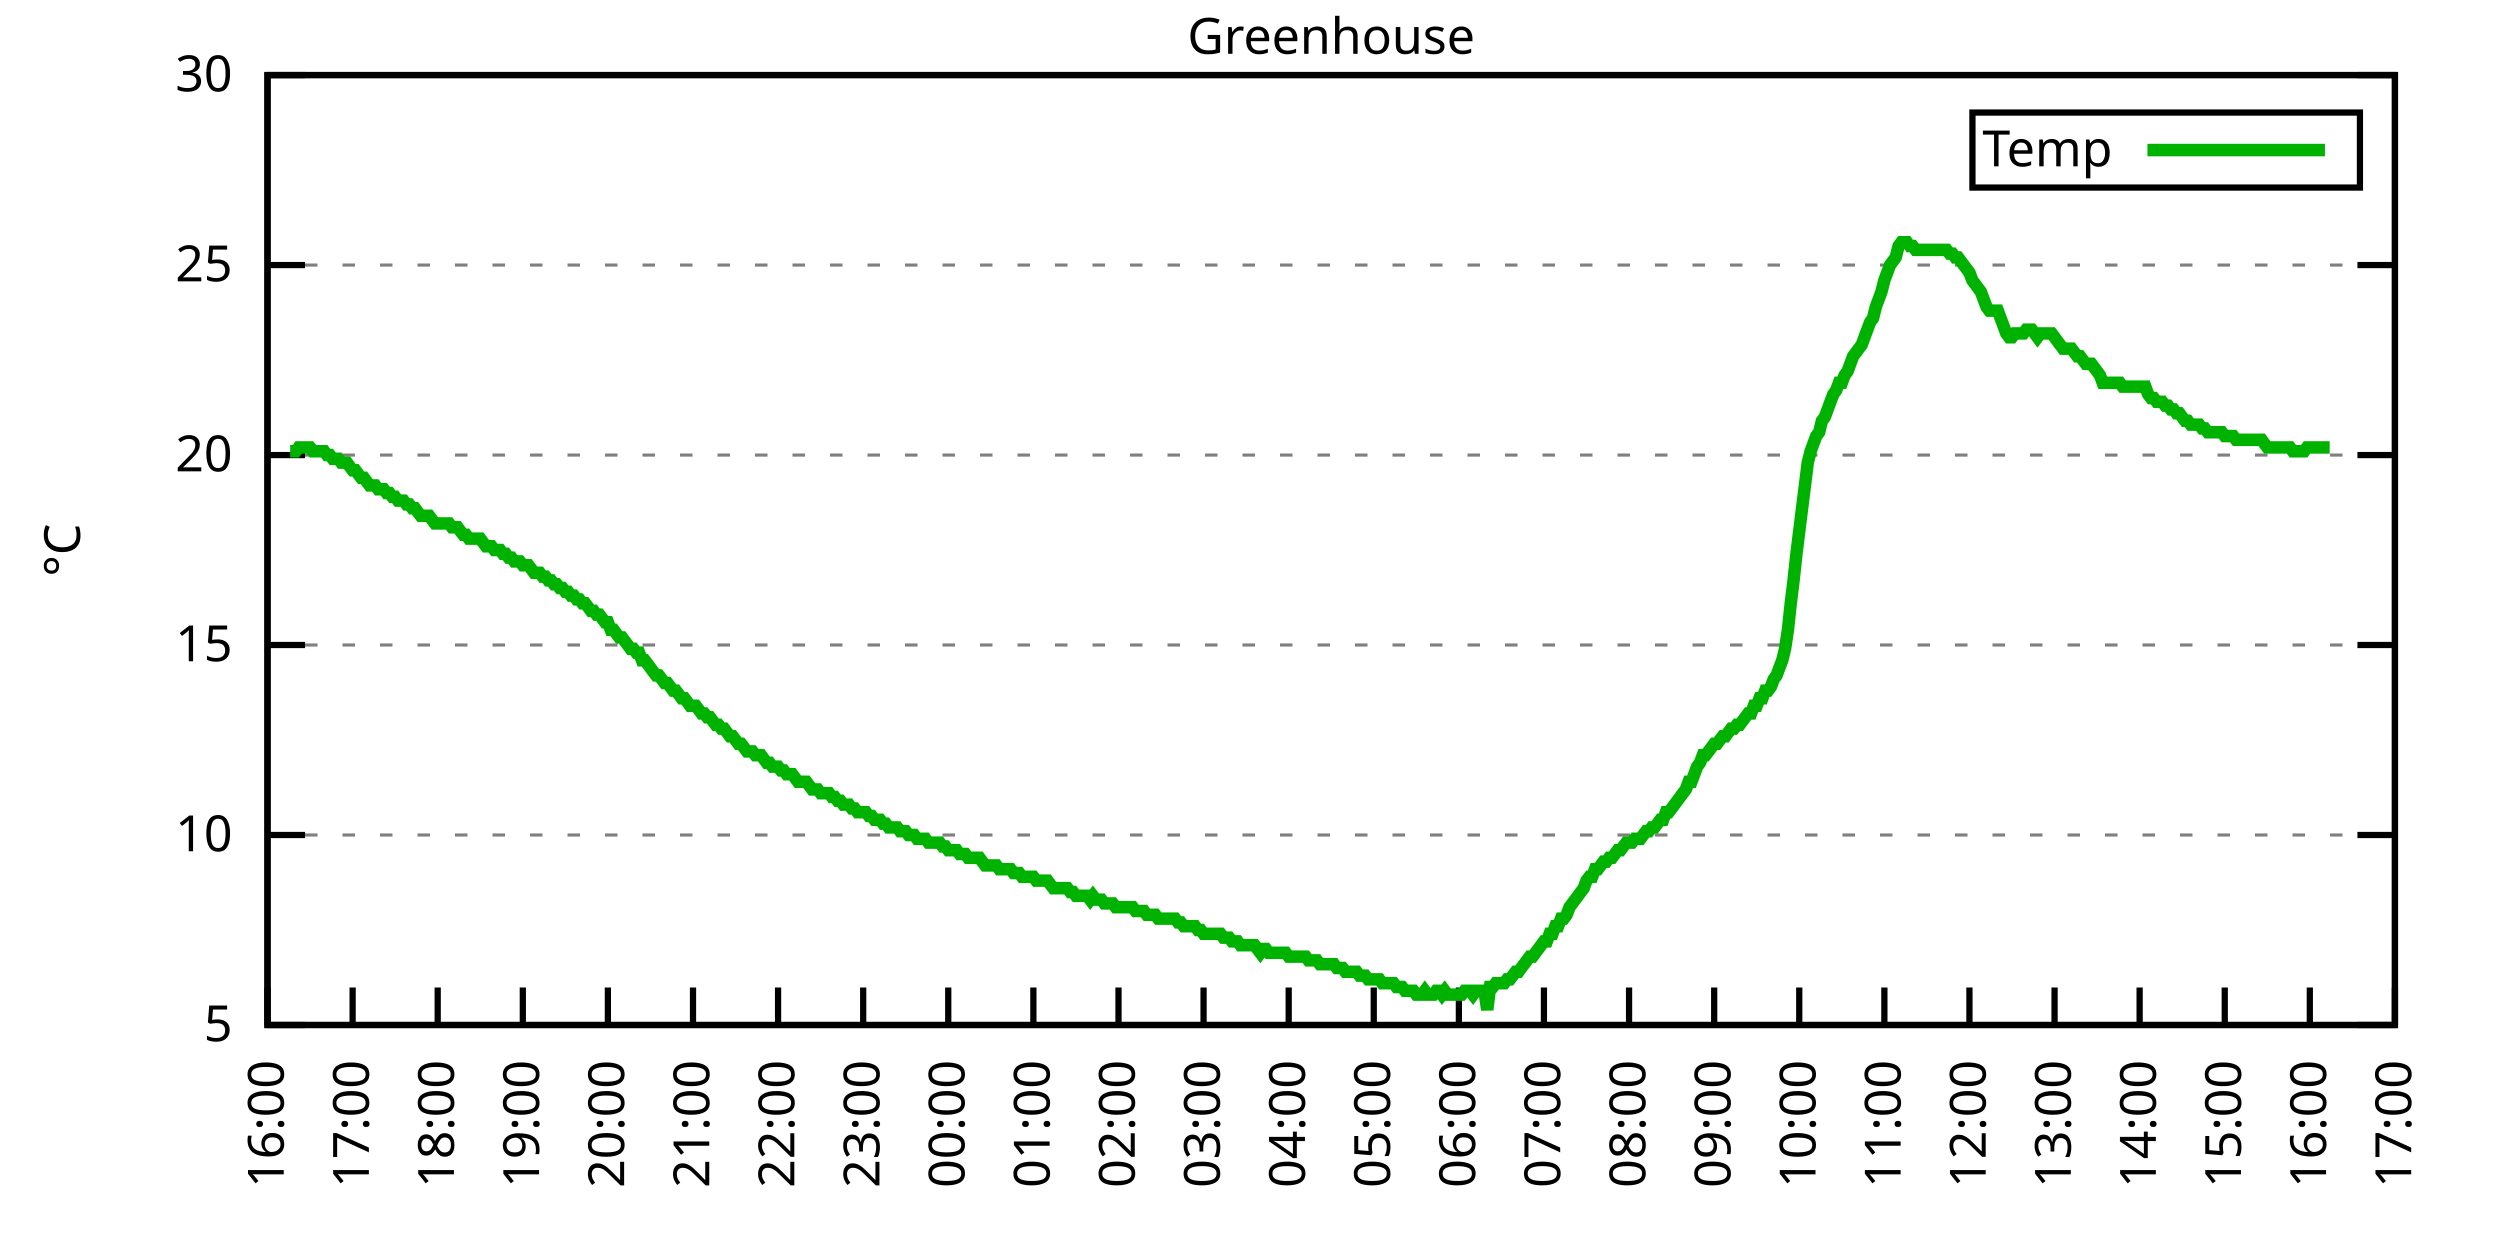
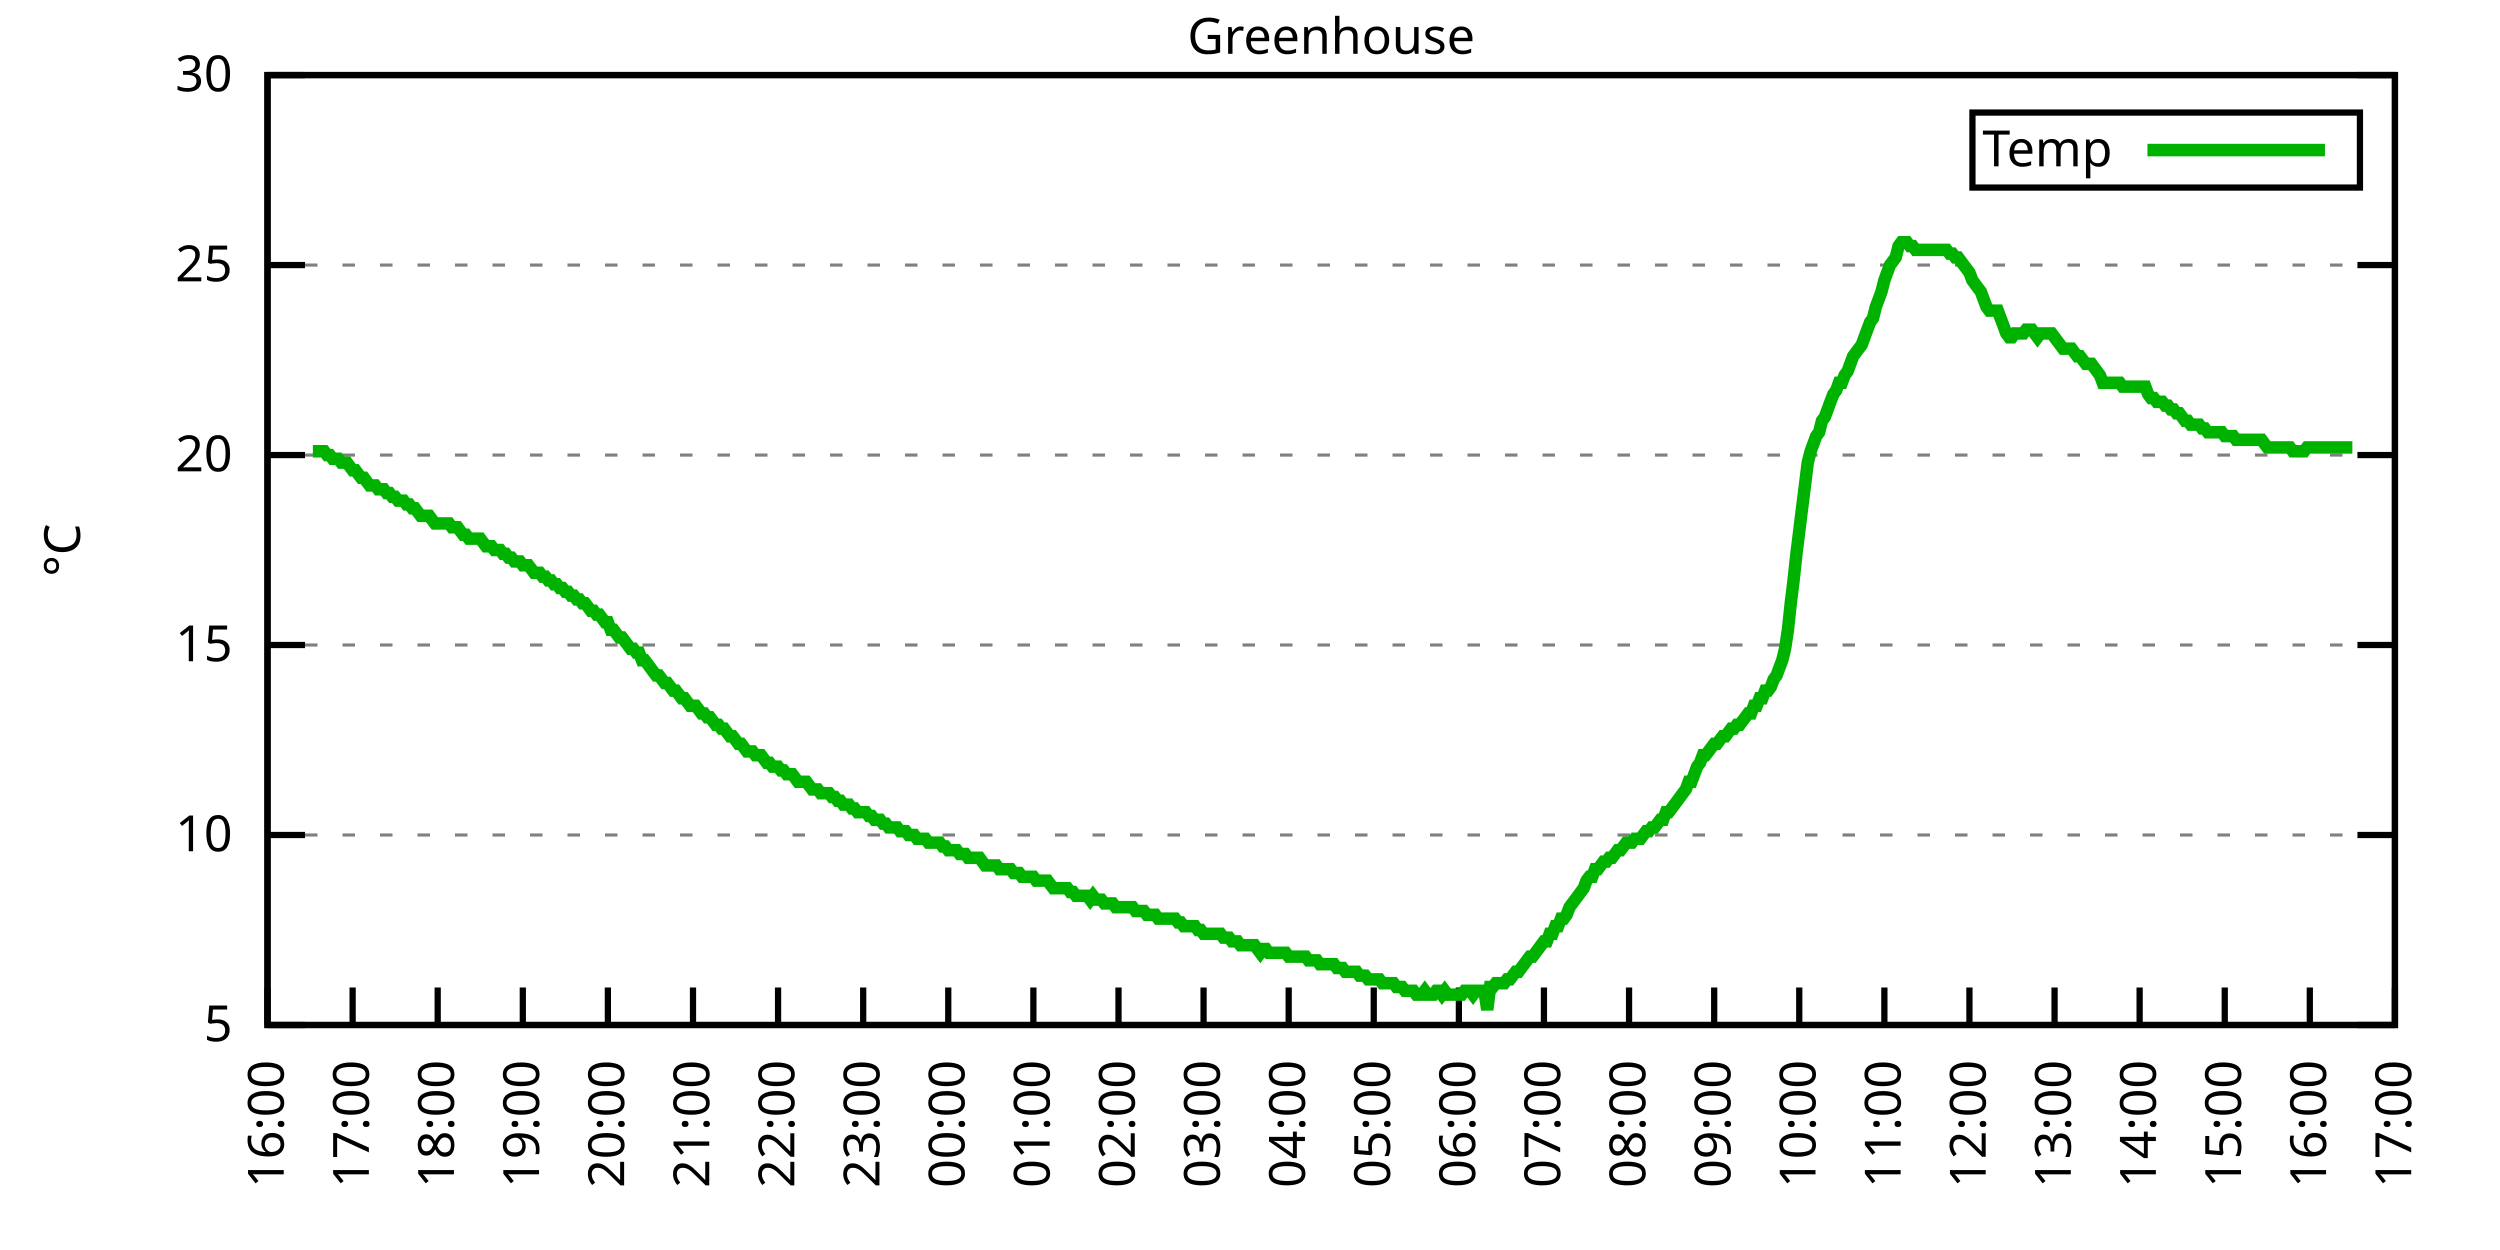
<svg xmlns="http://www.w3.org/2000/svg" xmlns:xlink="http://www.w3.org/1999/xlink" width="400" height="200" viewBox="0 0 400 200">
  <g id="gnuplot_canvas">
    <rect x="0" y="0" width="400" height="200" fill="none" />
    <defs>
      <circle id="gpDot" r="0.5" stroke-width="0.5" stroke="currentColor" />
      <path id="gpPt0" stroke-width="0.333" stroke="currentColor" d="M-1,0 h2 M0,-1 v2" />
      <path id="gpPt1" stroke-width="0.333" stroke="currentColor" d="M-1,-1 L1,1 M1,-1 L-1,1" />
      <path id="gpPt2" stroke-width="0.333" stroke="currentColor" d="M-1,0 L1,0 M0,-1 L0,1 M-1,-1 L1,1 M-1,1 L1,-1" />
      <rect id="gpPt3" stroke-width="0.333" stroke="currentColor" x="-1" y="-1" width="2" height="2" />
      <rect id="gpPt4" stroke-width="0.333" stroke="currentColor" fill="currentColor" x="-1" y="-1" width="2" height="2" />
      <circle id="gpPt5" stroke-width="0.333" stroke="currentColor" cx="0" cy="0" r="1" />
      <use xlink:href="#gpPt5" id="gpPt6" fill="currentColor" stroke="none" />
      <path id="gpPt7" stroke-width="0.333" stroke="currentColor" d="M0,-1.33 L-1.33,0.67 L1.33,0.67 z" />
      <use xlink:href="#gpPt7" id="gpPt8" fill="currentColor" stroke="none" />
      <use xlink:href="#gpPt7" id="gpPt9" stroke="currentColor" transform="rotate(180)" />
      <use xlink:href="#gpPt9" id="gpPt10" fill="currentColor" stroke="none" />
      <use xlink:href="#gpPt3" id="gpPt11" stroke="currentColor" transform="rotate(45)" />
      <use xlink:href="#gpPt11" id="gpPt12" fill="currentColor" stroke="none" />
      <path id="gpPt13" stroke-width="0.333" stroke="currentColor" d="M0,1.330 L1.265,0.411 L0.782,-1.067 L-0.782,-1.076 L-1.265,0.411 z" />
      <use xlink:href="#gpPt13" id="gpPt14" fill="currentColor" stroke="none" />
      <filter id="textbox" filterUnits="objectBoundingBox" x="0" y="0" height="1" width="1">
        <feFlood flood-color="white" flood-opacity="1" result="bgnd" />
        <feComposite in="SourceGraphic" in2="bgnd" operator="atop" />
      </filter>
      <filter id="greybox" filterUnits="objectBoundingBox" x="0" y="0" height="1" width="1">
        <feFlood flood-color="lightgrey" flood-opacity="1" result="grey" />
        <feComposite in="SourceGraphic" in2="grey" operator="atop" />
      </filter>
    </defs>
    <g fill="none" color="white" stroke="currentColor" stroke-width="1.00" stroke-linecap="butt" stroke-linejoin="miter">
</g>
    <g fill="none" color="black" stroke="currentColor" stroke-width="1.00" stroke-linecap="butt" stroke-linejoin="miter">
      <g stroke="none" shape-rendering="crispEdges">
        <polygon fill="rgb(255, 255, 255)" points="42.80,164.00 383.18,164.00 383.18,12.02 42.80,12.02 " />
      </g>
    </g>
    <g fill="none" color="black" stroke="currentColor" stroke-width="1.00" stroke-linecap="butt" stroke-linejoin="miter">
</g>
    <g fill="none" color="black" stroke="black" stroke-width="0.50" stroke-linecap="butt" stroke-linejoin="miter">
</g>
    <g fill="none" color="gray" stroke="currentColor" stroke-width="0.50" stroke-linecap="butt" stroke-linejoin="miter">
      <path stroke="gray" stroke-dasharray="2,4" class="gridline" d="M42.80,164.00 L383.19,164.00  " />
    </g>
    <g fill="none" color="gray" stroke="gray" stroke-width="1.00" stroke-linecap="butt" stroke-linejoin="miter">
</g>
    <g fill="none" color="black" stroke="currentColor" stroke-width="1.00" stroke-linecap="butt" stroke-linejoin="miter">
      <path stroke="black" d="M42.80,164.00 L48.80,164.00 M383.19,164.00 L377.19,164.00  " />
      <g transform="translate(37.20,166.60)" stroke="none" fill="black" font-family="Sans" font-size="8.00" text-anchor="end">
        <text>
          <tspan font-family="Sans"> 5</tspan>
        </text>
      </g>
    </g>
    <g fill="none" color="black" stroke="currentColor" stroke-width="1.00" stroke-linecap="butt" stroke-linejoin="miter">
</g>
    <g fill="none" color="black" stroke="black" stroke-width="0.50" stroke-linecap="butt" stroke-linejoin="miter">
</g>
    <g fill="none" color="gray" stroke="currentColor" stroke-width="0.50" stroke-linecap="butt" stroke-linejoin="miter">
      <path stroke="gray" stroke-dasharray="2,4" class="gridline" d="M42.80,133.60 L383.19,133.60  " />
    </g>
    <g fill="none" color="gray" stroke="gray" stroke-width="1.00" stroke-linecap="butt" stroke-linejoin="miter">
</g>
    <g fill="none" color="black" stroke="currentColor" stroke-width="1.00" stroke-linecap="butt" stroke-linejoin="miter">
      <path stroke="black" d="M42.80,133.60 L48.80,133.60 M383.19,133.60 L377.19,133.60  " />
      <g transform="translate(37.20,136.20)" stroke="none" fill="black" font-family="Sans" font-size="8.00" text-anchor="end">
        <text>
          <tspan font-family="Sans"> 10</tspan>
        </text>
      </g>
    </g>
    <g fill="none" color="black" stroke="currentColor" stroke-width="1.00" stroke-linecap="butt" stroke-linejoin="miter">
</g>
    <g fill="none" color="black" stroke="black" stroke-width="0.50" stroke-linecap="butt" stroke-linejoin="miter">
</g>
    <g fill="none" color="gray" stroke="currentColor" stroke-width="0.50" stroke-linecap="butt" stroke-linejoin="miter">
      <path stroke="gray" stroke-dasharray="2,4" class="gridline" d="M42.80,103.20 L383.19,103.20  " />
    </g>
    <g fill="none" color="gray" stroke="gray" stroke-width="1.00" stroke-linecap="butt" stroke-linejoin="miter">
</g>
    <g fill="none" color="black" stroke="currentColor" stroke-width="1.00" stroke-linecap="butt" stroke-linejoin="miter">
      <path stroke="black" d="M42.80,103.20 L48.80,103.20 M383.19,103.20 L377.19,103.20  " />
      <g transform="translate(37.20,105.80)" stroke="none" fill="black" font-family="Sans" font-size="8.00" text-anchor="end">
        <text>
          <tspan font-family="Sans"> 15</tspan>
        </text>
      </g>
    </g>
    <g fill="none" color="black" stroke="currentColor" stroke-width="1.00" stroke-linecap="butt" stroke-linejoin="miter">
</g>
    <g fill="none" color="black" stroke="black" stroke-width="0.50" stroke-linecap="butt" stroke-linejoin="miter">
</g>
    <g fill="none" color="gray" stroke="currentColor" stroke-width="0.50" stroke-linecap="butt" stroke-linejoin="miter">
      <path stroke="gray" stroke-dasharray="2,4" class="gridline" d="M42.80,72.81 L383.19,72.81  " />
    </g>
    <g fill="none" color="gray" stroke="gray" stroke-width="1.00" stroke-linecap="butt" stroke-linejoin="miter">
</g>
    <g fill="none" color="black" stroke="currentColor" stroke-width="1.00" stroke-linecap="butt" stroke-linejoin="miter">
      <path stroke="black" d="M42.80,72.81 L48.80,72.81 M383.19,72.81 L377.19,72.81  " />
      <g transform="translate(37.20,75.41)" stroke="none" fill="black" font-family="Sans" font-size="8.00" text-anchor="end">
        <text>
          <tspan font-family="Sans"> 20</tspan>
        </text>
      </g>
    </g>
    <g fill="none" color="black" stroke="currentColor" stroke-width="1.00" stroke-linecap="butt" stroke-linejoin="miter">
</g>
    <g fill="none" color="black" stroke="black" stroke-width="0.50" stroke-linecap="butt" stroke-linejoin="miter">
</g>
    <g fill="none" color="gray" stroke="currentColor" stroke-width="0.50" stroke-linecap="butt" stroke-linejoin="miter">
      <path stroke="gray" stroke-dasharray="2,4" class="gridline" d="M42.80,42.41 L383.19,42.41  " />
    </g>
    <g fill="none" color="gray" stroke="gray" stroke-width="1.00" stroke-linecap="butt" stroke-linejoin="miter">
</g>
    <g fill="none" color="black" stroke="currentColor" stroke-width="1.00" stroke-linecap="butt" stroke-linejoin="miter">
      <path stroke="black" d="M42.80,42.41 L48.80,42.41 M383.19,42.41 L377.19,42.41  " />
      <g transform="translate(37.20,45.01)" stroke="none" fill="black" font-family="Sans" font-size="8.00" text-anchor="end">
        <text>
          <tspan font-family="Sans"> 25</tspan>
        </text>
      </g>
    </g>
    <g fill="none" color="black" stroke="currentColor" stroke-width="1.00" stroke-linecap="butt" stroke-linejoin="miter">
</g>
    <g fill="none" color="black" stroke="black" stroke-width="0.50" stroke-linecap="butt" stroke-linejoin="miter">
</g>
    <g fill="none" color="gray" stroke="currentColor" stroke-width="0.50" stroke-linecap="butt" stroke-linejoin="miter">
      <path stroke="gray" stroke-dasharray="2,4" class="gridline" d="M42.80,12.01 L383.19,12.01  " />
    </g>
    <g fill="none" color="gray" stroke="gray" stroke-width="1.00" stroke-linecap="butt" stroke-linejoin="miter">
</g>
    <g fill="none" color="black" stroke="currentColor" stroke-width="1.00" stroke-linecap="butt" stroke-linejoin="miter">
      <path stroke="black" d="M42.80,12.01 L48.80,12.01 M383.19,12.01 L377.19,12.01  " />
      <g transform="translate(37.20,14.61)" stroke="none" fill="black" font-family="Sans" font-size="8.00" text-anchor="end">
        <text>
          <tspan font-family="Sans"> 30</tspan>
        </text>
      </g>
    </g>
    <g fill="none" color="black" stroke="currentColor" stroke-width="1.00" stroke-linecap="butt" stroke-linejoin="miter">
      <path stroke="black" d="M42.80,164.00 L42.80,158.00  " />
      <g transform="translate(45.40,169.60) rotate(270.00)" stroke="none" fill="black" font-family="Sans" font-size="8.00" text-anchor="end">
        <text>
          <tspan font-family="Sans">16:00</tspan>
        </text>
      </g>
    </g>
    <g fill="none" color="black" stroke="currentColor" stroke-width="1.00" stroke-linecap="butt" stroke-linejoin="miter">
      <path stroke="black" d="M56.42,164.00 L56.42,158.00  " />
      <g transform="translate(59.02,169.60) rotate(270.00)" stroke="none" fill="black" font-family="Sans" font-size="8.00" text-anchor="end">
        <text>
          <tspan font-family="Sans">17:00</tspan>
        </text>
      </g>
    </g>
    <g fill="none" color="black" stroke="currentColor" stroke-width="1.00" stroke-linecap="butt" stroke-linejoin="miter">
      <path stroke="black" d="M70.03,164.00 L70.03,158.00  " />
      <g transform="translate(72.63,169.60) rotate(270.00)" stroke="none" fill="black" font-family="Sans" font-size="8.00" text-anchor="end">
        <text>
          <tspan font-family="Sans">18:00</tspan>
        </text>
      </g>
    </g>
    <g fill="none" color="black" stroke="currentColor" stroke-width="1.00" stroke-linecap="butt" stroke-linejoin="miter">
      <path stroke="black" d="M83.65,164.00 L83.65,158.00  " />
      <g transform="translate(86.25,169.60) rotate(270.00)" stroke="none" fill="black" font-family="Sans" font-size="8.00" text-anchor="end">
        <text>
          <tspan font-family="Sans">19:00</tspan>
        </text>
      </g>
    </g>
    <g fill="none" color="black" stroke="currentColor" stroke-width="1.00" stroke-linecap="butt" stroke-linejoin="miter">
      <path stroke="black" d="M97.26,164.00 L97.26,158.00  " />
      <g transform="translate(99.86,169.60) rotate(270.00)" stroke="none" fill="black" font-family="Sans" font-size="8.00" text-anchor="end">
        <text>
          <tspan font-family="Sans">20:00</tspan>
        </text>
      </g>
    </g>
    <g fill="none" color="black" stroke="currentColor" stroke-width="1.00" stroke-linecap="butt" stroke-linejoin="miter">
      <path stroke="black" d="M110.88,164.00 L110.88,158.00  " />
      <g transform="translate(113.48,169.60) rotate(270.00)" stroke="none" fill="black" font-family="Sans" font-size="8.00" text-anchor="end">
        <text>
          <tspan font-family="Sans">21:00</tspan>
        </text>
      </g>
    </g>
    <g fill="none" color="black" stroke="currentColor" stroke-width="1.00" stroke-linecap="butt" stroke-linejoin="miter">
      <path stroke="black" d="M124.49,164.00 L124.49,158.00  " />
      <g transform="translate(127.09,169.60) rotate(270.00)" stroke="none" fill="black" font-family="Sans" font-size="8.00" text-anchor="end">
        <text>
          <tspan font-family="Sans">22:00</tspan>
        </text>
      </g>
    </g>
    <g fill="none" color="black" stroke="currentColor" stroke-width="1.00" stroke-linecap="butt" stroke-linejoin="miter">
      <path stroke="black" d="M138.11,164.00 L138.11,158.00  " />
      <g transform="translate(140.71,169.60) rotate(270.00)" stroke="none" fill="black" font-family="Sans" font-size="8.00" text-anchor="end">
        <text>
          <tspan font-family="Sans">23:00</tspan>
        </text>
      </g>
    </g>
    <g fill="none" color="black" stroke="currentColor" stroke-width="1.00" stroke-linecap="butt" stroke-linejoin="miter">
      <path stroke="black" d="M151.72,164.00 L151.72,158.00  " />
      <g transform="translate(154.32,169.60) rotate(270.00)" stroke="none" fill="black" font-family="Sans" font-size="8.00" text-anchor="end">
        <text>
          <tspan font-family="Sans">00:00</tspan>
        </text>
      </g>
    </g>
    <g fill="none" color="black" stroke="currentColor" stroke-width="1.00" stroke-linecap="butt" stroke-linejoin="miter">
      <path stroke="black" d="M165.34,164.00 L165.34,158.00  " />
      <g transform="translate(167.94,169.60) rotate(270.00)" stroke="none" fill="black" font-family="Sans" font-size="8.00" text-anchor="end">
        <text>
          <tspan font-family="Sans">01:00</tspan>
        </text>
      </g>
    </g>
    <g fill="none" color="black" stroke="currentColor" stroke-width="1.00" stroke-linecap="butt" stroke-linejoin="miter">
      <path stroke="black" d="M178.96,164.00 L178.96,158.00  " />
      <g transform="translate(181.56,169.60) rotate(270.00)" stroke="none" fill="black" font-family="Sans" font-size="8.00" text-anchor="end">
        <text>
          <tspan font-family="Sans">02:00</tspan>
        </text>
      </g>
    </g>
    <g fill="none" color="black" stroke="currentColor" stroke-width="1.00" stroke-linecap="butt" stroke-linejoin="miter">
      <path stroke="black" d="M192.57,164.00 L192.57,158.00  " />
      <g transform="translate(195.17,169.60) rotate(270.00)" stroke="none" fill="black" font-family="Sans" font-size="8.00" text-anchor="end">
        <text>
          <tspan font-family="Sans">03:00</tspan>
        </text>
      </g>
    </g>
    <g fill="none" color="black" stroke="currentColor" stroke-width="1.00" stroke-linecap="butt" stroke-linejoin="miter">
      <path stroke="black" d="M206.19,164.00 L206.19,158.00  " />
      <g transform="translate(208.79,169.60) rotate(270.00)" stroke="none" fill="black" font-family="Sans" font-size="8.00" text-anchor="end">
        <text>
          <tspan font-family="Sans">04:00</tspan>
        </text>
      </g>
    </g>
    <g fill="none" color="black" stroke="currentColor" stroke-width="1.00" stroke-linecap="butt" stroke-linejoin="miter">
      <path stroke="black" d="M219.80,164.00 L219.80,158.00  " />
      <g transform="translate(222.40,169.60) rotate(270.00)" stroke="none" fill="black" font-family="Sans" font-size="8.00" text-anchor="end">
        <text>
          <tspan font-family="Sans">05:00</tspan>
        </text>
      </g>
    </g>
    <g fill="none" color="black" stroke="currentColor" stroke-width="1.00" stroke-linecap="butt" stroke-linejoin="miter">
      <path stroke="black" d="M233.42,164.00 L233.42,158.00  " />
      <g transform="translate(236.02,169.60) rotate(270.00)" stroke="none" fill="black" font-family="Sans" font-size="8.00" text-anchor="end">
        <text>
          <tspan font-family="Sans">06:00</tspan>
        </text>
      </g>
    </g>
    <g fill="none" color="black" stroke="currentColor" stroke-width="1.00" stroke-linecap="butt" stroke-linejoin="miter">
      <path stroke="black" d="M247.03,164.00 L247.03,158.00  " />
      <g transform="translate(249.63,169.60) rotate(270.00)" stroke="none" fill="black" font-family="Sans" font-size="8.00" text-anchor="end">
        <text>
          <tspan font-family="Sans">07:00</tspan>
        </text>
      </g>
    </g>
    <g fill="none" color="black" stroke="currentColor" stroke-width="1.00" stroke-linecap="butt" stroke-linejoin="miter">
      <path stroke="black" d="M260.65,164.00 L260.65,158.00  " />
      <g transform="translate(263.25,169.60) rotate(270.00)" stroke="none" fill="black" font-family="Sans" font-size="8.00" text-anchor="end">
        <text>
          <tspan font-family="Sans">08:00</tspan>
        </text>
      </g>
    </g>
    <g fill="none" color="black" stroke="currentColor" stroke-width="1.00" stroke-linecap="butt" stroke-linejoin="miter">
      <path stroke="black" d="M274.27,164.00 L274.27,158.00  " />
      <g transform="translate(276.87,169.60) rotate(270.00)" stroke="none" fill="black" font-family="Sans" font-size="8.00" text-anchor="end">
        <text>
          <tspan font-family="Sans">09:00</tspan>
        </text>
      </g>
    </g>
    <g fill="none" color="black" stroke="currentColor" stroke-width="1.00" stroke-linecap="butt" stroke-linejoin="miter">
      <path stroke="black" d="M287.88,164.00 L287.88,158.00  " />
      <g transform="translate(290.48,169.60) rotate(270.00)" stroke="none" fill="black" font-family="Sans" font-size="8.00" text-anchor="end">
        <text>
          <tspan font-family="Sans">10:00</tspan>
        </text>
      </g>
    </g>
    <g fill="none" color="black" stroke="currentColor" stroke-width="1.00" stroke-linecap="butt" stroke-linejoin="miter">
      <path stroke="black" d="M301.50,164.00 L301.50,158.00  " />
      <g transform="translate(304.10,169.60) rotate(270.00)" stroke="none" fill="black" font-family="Sans" font-size="8.00" text-anchor="end">
        <text>
          <tspan font-family="Sans">11:00</tspan>
        </text>
      </g>
    </g>
    <g fill="none" color="black" stroke="currentColor" stroke-width="1.00" stroke-linecap="butt" stroke-linejoin="miter">
      <path stroke="black" d="M315.11,164.00 L315.11,158.00  " />
      <g transform="translate(317.71,169.60) rotate(270.00)" stroke="none" fill="black" font-family="Sans" font-size="8.00" text-anchor="end">
        <text>
          <tspan font-family="Sans">12:00</tspan>
        </text>
      </g>
    </g>
    <g fill="none" color="black" stroke="currentColor" stroke-width="1.00" stroke-linecap="butt" stroke-linejoin="miter">
      <path stroke="black" d="M328.73,164.00 L328.73,158.00  " />
      <g transform="translate(331.33,169.60) rotate(270.00)" stroke="none" fill="black" font-family="Sans" font-size="8.00" text-anchor="end">
        <text>
          <tspan font-family="Sans">13:00</tspan>
        </text>
      </g>
    </g>
    <g fill="none" color="black" stroke="currentColor" stroke-width="1.00" stroke-linecap="butt" stroke-linejoin="miter">
      <path stroke="black" d="M342.34,164.00 L342.34,158.00  " />
      <g transform="translate(344.94,169.60) rotate(270.00)" stroke="none" fill="black" font-family="Sans" font-size="8.00" text-anchor="end">
        <text>
          <tspan font-family="Sans">14:00</tspan>
        </text>
      </g>
    </g>
    <g fill="none" color="black" stroke="currentColor" stroke-width="1.00" stroke-linecap="butt" stroke-linejoin="miter">
      <path stroke="black" d="M355.96,164.00 L355.96,158.00  " />
      <g transform="translate(358.56,169.60) rotate(270.00)" stroke="none" fill="black" font-family="Sans" font-size="8.00" text-anchor="end">
        <text>
          <tspan font-family="Sans">15:00</tspan>
        </text>
      </g>
    </g>
    <g fill="none" color="black" stroke="currentColor" stroke-width="1.00" stroke-linecap="butt" stroke-linejoin="miter">
      <path stroke="black" d="M369.57,164.00 L369.57,158.00  " />
      <g transform="translate(372.17,169.60) rotate(270.00)" stroke="none" fill="black" font-family="Sans" font-size="8.00" text-anchor="end">
        <text>
          <tspan font-family="Sans">16:00</tspan>
        </text>
      </g>
    </g>
    <g fill="none" color="black" stroke="currentColor" stroke-width="1.00" stroke-linecap="butt" stroke-linejoin="miter">
      <path stroke="black" d="M383.19,164.00 L383.19,158.00  " />
      <g transform="translate(385.79,169.60) rotate(270.00)" stroke="none" fill="black" font-family="Sans" font-size="8.00" text-anchor="end">
        <text>
          <tspan font-family="Sans">17:00</tspan>
        </text>
      </g>
    </g>
    <g fill="none" color="black" stroke="currentColor" stroke-width="1.00" stroke-linecap="butt" stroke-linejoin="miter">
</g>
    <g fill="none" color="black" stroke="currentColor" stroke-width="1.00" stroke-linecap="butt" stroke-linejoin="miter">
      <path stroke="black" d="M42.80,12.01 L42.80,164.00 L383.19,164.00 L383.19,12.01 L42.80,12.01 Z  " />
    </g>
    <g fill="none" color="black" stroke="currentColor" stroke-width="1.00" stroke-linecap="butt" stroke-linejoin="miter">
</g>
    <g fill="none" color="black" stroke="currentColor" stroke-width="1.00" stroke-linecap="butt" stroke-linejoin="miter">
      <path stroke="black" d="M315.59,30.01 L315.59,18.01 L377.59,18.01 L377.59,30.01 L315.59,30.01 Z  " />
    </g>
    <g id="Greenhouse_plot_1">
      <g fill="none" color="white" stroke="black" stroke-width="2.00" stroke-linecap="butt" stroke-linejoin="miter">
</g>
      <g fill="none" color="black" stroke="currentColor" stroke-width="2.00" stroke-linecap="butt" stroke-linejoin="miter">
        <g transform="translate(337.99,26.61)" stroke="none" fill="black" font-family="Sans" font-size="8.00" text-anchor="end">
          <text>
            <tspan font-family="Sans">Temp</tspan>
          </text>
        </g>
      </g>
      <g fill="none" color="black" stroke="currentColor" stroke-width="2.00" stroke-linecap="butt" stroke-linejoin="miter">
-         <path stroke="rgb(  0, 178,   0)" d="M343.59,24.01 L371.99,24.01 M46.43,72.20 L46.88,72.20 L47.34,72.20 L47.79,71.59 L48.25,71.59 L48.70,71.59   L49.15,71.59 L49.61,71.59 L50.06,72.20 L50.52,72.20 L50.97,72.20 L51.42,72.20 L51.88,72.20 L52.33,72.81   L52.78,72.81 L53.24,73.41 L53.69,73.41 L54.15,73.41 L54.60,74.02 L55.05,74.02 L55.51,74.02 L55.96,74.63   L56.42,75.24 L56.87,75.24 L57.32,75.85 L57.78,76.45 L58.23,76.45 L58.68,77.06 L59.14,77.67 L59.59,77.67   L60.05,77.67 L60.50,78.28 L60.95,78.28 L61.41,78.28 L61.86,78.89 L62.32,78.89 L62.77,79.49 L63.22,79.49   L63.68,80.10 L64.13,80.10 L64.58,80.10 L65.04,80.71 L65.49,80.71 L65.95,81.32 L66.40,81.32 L66.85,81.93   L67.31,82.53 L67.76,82.53 L68.22,82.53 L68.67,82.53 L69.12,83.14 L69.58,83.75 L70.03,83.75 L70.49,83.75   L70.94,83.75 L71.39,83.75 L71.85,83.75 L72.30,84.36 L72.75,84.36 L73.21,84.36 L73.66,84.97 L74.12,85.57   L74.57,85.57 L75.02,86.18 L75.48,86.18 L75.93,86.18 L76.39,86.18 L76.84,86.18 L77.29,86.79 L77.75,87.40   L78.20,87.40 L78.65,87.40 L79.11,88.00 L79.56,88.00 L80.02,88.00 L80.47,88.61 L80.92,88.61 L81.38,89.22   L81.83,89.22 L82.29,89.83 L82.74,89.83 L83.19,89.83 L83.65,90.44 L84.10,90.44 L84.55,90.44 L85.01,91.04   L85.46,91.65 L85.92,91.65 L86.37,91.65 L86.82,92.26 L87.28,92.26 L87.73,92.87 L88.19,92.87 L88.64,93.48   L89.09,93.48 L89.55,94.08 L90.00,94.08 L90.45,94.69 L90.91,94.69 L91.36,95.30 L91.82,95.30 L92.27,95.91   L92.72,95.91 L93.18,96.52 L93.63,96.52 L94.09,97.12 L94.54,97.73 L94.99,97.73 L95.45,98.34 L95.90,98.34   L96.35,98.95 L96.81,99.56 L97.26,99.56 L97.72,100.77 L98.17,100.77 L98.62,101.38 L99.08,101.99 L99.53,101.99   L99.99,102.60 L100.44,103.20 L100.89,103.81 L101.35,103.81 L101.80,104.42 L102.25,104.42 L102.71,105.64 L103.16,105.64   L103.62,106.24 L104.07,106.85 L104.52,107.46 L104.98,108.07 L105.43,108.07 L105.89,108.68 L106.34,109.28 L106.79,109.28   L107.25,109.89 L107.70,110.50 L108.15,110.50 L108.61,111.11 L109.06,111.72 L109.52,111.72 L109.97,112.32 L110.42,112.93   L110.88,112.93 L111.33,112.93 L111.79,113.54 L112.24,114.15 L112.69,114.15 L113.15,114.76 L113.60,114.76 L114.05,115.36   L114.51,115.97 L114.96,115.97 L115.42,116.58 L115.87,116.58 L116.32,117.19 L116.78,117.80 L117.23,117.80 L117.69,118.40   L118.14,119.01 L118.59,119.01 L119.05,119.62 L119.50,120.23 L119.96,120.23 L120.41,120.23 L120.86,120.83 L121.32,120.83   L121.77,120.83 L122.22,121.44 L122.68,122.05 L123.13,122.05 L123.59,122.66 L124.04,122.66 L124.49,122.66 L124.95,123.27   L125.40,123.27 L125.86,123.87 L126.31,123.87 L126.76,123.87 L127.22,124.48 L127.67,125.09 L128.12,125.09 L128.58,125.09   L129.03,125.09 L129.49,125.70 L129.94,126.31 L130.39,126.31 L130.85,126.31 L131.30,126.91 L131.76,126.91 L132.21,126.91   L132.66,126.91 L133.12,127.52 L133.57,127.52 L134.02,128.13 L134.48,128.13 L134.93,128.74 L135.39,128.74 L135.84,128.74   L136.29,129.35 L136.75,129.35 L137.20,129.95 L137.66,129.95 L138.11,129.95 L138.56,129.95 L139.02,130.56 L139.47,130.56   L139.92,131.17 L140.38,131.17 L140.83,131.17 L141.29,131.78 L141.74,131.78 L142.19,132.39 L142.65,132.39 L143.10,132.39   L143.56,132.39 L144.01,132.99 L144.46,132.99 L144.92,132.99 L145.37,133.60 L145.82,133.60 L146.28,133.60 L146.73,134.21   L147.19,134.21 L147.64,134.21 L148.09,134.21 L148.55,134.82 L149.00,134.82 L149.46,134.82 L149.91,134.82 L150.36,134.82   L150.82,135.43 L151.27,135.43 L151.72,136.03 L152.18,136.03 L152.63,136.03 L153.09,136.03 L153.54,136.64 L153.99,136.64   L154.45,136.64 L154.90,137.25 L155.36,137.25 L155.81,137.25 L156.26,137.25 L156.72,137.25 L157.17,137.86 L157.62,138.47   L158.08,138.47 L158.53,138.47 L158.99,138.47 L159.44,138.47 L159.89,139.07 L160.35,139.07 L160.80,139.07 L161.26,139.07   L161.71,139.07 L162.16,139.68 L162.62,139.68 L163.07,139.68 L163.52,140.29 L163.98,140.29 L164.43,140.29 L164.89,140.29   L165.34,140.29 L165.79,140.90 L166.25,140.90 L166.70,140.90 L167.16,140.90 L167.61,140.90 L168.06,141.51 L168.52,142.11   L168.97,142.11 L169.43,142.11 L169.88,142.11 L170.33,142.11 L170.79,142.11 L171.24,142.72 L171.69,142.72 L172.15,143.33   L172.60,143.33 L173.06,143.33 L173.51,143.33 L173.96,143.33 L174.42,143.94 L174.87,143.33 L175.33,143.94 L175.78,143.94   L176.23,143.94 L176.69,144.55 L177.14,144.55 L177.59,144.55 L178.05,144.55 L178.50,145.15 L178.96,145.15 L179.41,145.15   L179.86,145.15 L180.32,145.15 L180.77,145.15 L181.23,145.15 L181.68,145.76 L182.13,145.76 L182.59,145.76 L183.04,145.76   L183.49,146.37 L183.95,146.37 L184.40,146.37 L184.86,146.37 L185.31,146.98 L185.76,146.98 L186.22,146.98 L186.67,146.98   L187.13,146.98 L187.58,146.98 L188.03,146.98 L188.49,147.59 L188.94,147.59 L189.39,148.19 L189.85,148.19 L190.30,148.19   L190.76,148.19 L191.21,148.19 L191.66,148.80 L192.12,148.80 L192.57,149.41 L193.03,149.41 L193.48,149.41 L193.93,149.41   L194.39,149.41 L194.84,149.41 L195.29,149.41 L195.75,150.02 L196.20,150.02 L196.66,150.02 L197.11,150.62 L197.56,150.62   L198.02,150.62 L198.47,151.23 L198.93,151.23 L199.38,151.23 L199.83,151.23 L200.29,151.23 L200.74,151.23 L201.19,151.84   L201.65,152.45 L202.10,151.84 L202.56,151.84 L203.01,152.45 L203.46,152.45 L203.92,152.45 L204.37,152.45 L204.83,152.45   L205.28,152.45 L205.73,152.45 L206.19,153.06 L206.64,153.06 L207.09,153.06 L207.55,153.06 L208.00,153.06 L208.46,153.06   L208.91,153.06 L209.36,153.66 L209.82,153.66 L210.27,153.66 L210.73,153.66 L211.18,154.27 L211.63,154.27 L212.09,154.27   L212.54,154.27 L213.00,154.27 L213.45,154.27 L213.90,154.88 L214.36,154.88 L214.81,154.88 L215.26,155.49 L215.72,155.49   L216.17,155.49 L216.63,155.49 L217.08,155.49 L217.53,156.10 L217.99,156.10 L218.44,156.10 L218.90,156.70 L219.35,156.70   L219.80,156.70 L220.26,156.70 L220.71,156.70 L221.16,157.31 L221.62,157.31 L222.07,157.31 L222.53,157.31 L222.98,157.31   L223.43,157.92 L223.89,157.92 L224.34,157.92 L224.80,158.53 L225.25,158.53 L225.70,158.53 L226.16,158.53 L226.61,159.14   L227.06,159.14 L227.52,159.14 L227.97,158.53 L228.43,159.14 L228.88,159.14 L229.33,159.14 L229.79,158.53 L230.24,158.53   L230.70,159.14 L231.15,158.53 L231.60,159.14 L232.06,159.14 L232.51,159.14 L232.96,159.14 L233.42,159.14 L233.87,159.14   L234.33,158.53 L234.78,158.53 L235.23,158.53 L235.69,159.14 L236.14,158.53 L236.60,158.53 L237.05,158.53 L237.50,158.53   L237.96,161.57 L238.41,157.92 L238.86,157.92 L239.32,157.31 L239.77,157.31 L240.23,157.31 L240.68,157.31 L241.13,156.70   L241.59,156.70 L242.04,156.10 L242.50,155.49 L242.95,155.49 L243.40,154.88 L243.86,154.27 L244.31,153.66 L244.76,153.06   L245.22,153.06 L245.67,152.45 L246.13,151.84 L246.58,151.23 L247.03,150.62 L247.49,150.62 L247.94,149.41 L248.40,149.41   L248.85,148.19 L249.30,148.19 L249.76,146.98 L250.21,146.98 L250.66,146.37 L251.12,145.15 L251.57,144.55 L252.03,143.94   L252.48,143.33 L252.93,142.72 L253.39,142.11 L253.84,140.90 L254.30,140.29 L254.75,140.29 L255.20,139.07 L255.66,139.07   L256.11,138.47 L256.56,137.86 L257.02,137.86 L257.47,137.25 L257.93,137.25 L258.38,136.64 L258.83,136.03 L259.29,136.03   L259.74,135.43 L260.20,134.82 L260.65,134.82 L261.10,134.82 L261.56,134.21 L262.01,134.21 L262.47,134.21 L262.92,133.60   L263.37,132.99 L263.83,132.99 L264.28,132.39 L264.73,132.39 L265.19,131.78 L265.64,131.17 L266.10,131.17 L266.55,129.95   L267.00,129.95 L267.46,129.35 L267.91,128.74 L268.37,128.13 L268.82,127.52 L269.27,126.91 L269.73,126.31 L270.18,125.09   L270.63,125.09 L271.09,123.87 L271.54,122.66 L272.00,122.05 L272.45,120.83 L272.90,120.83 L273.36,120.23 L273.81,119.62   L274.27,119.01 L274.72,119.01 L275.17,118.40 L275.63,117.80 L276.08,117.80 L276.53,117.19 L276.99,116.58 L277.44,116.58   L277.90,115.97 L278.35,115.97 L278.80,115.36 L279.26,114.76 L279.71,114.15 L280.17,114.15 L280.62,112.93 L281.07,112.93   L281.53,111.72 L281.98,111.72 L282.43,110.50 L282.89,110.50 L283.34,109.89 L283.80,108.68 L284.25,108.07 L284.70,106.85   L285.16,105.64 L285.61,103.81 L286.07,100.77 L286.52,96.52 L286.97,92.87 L287.43,88.61 L287.88,84.97 L288.33,81.32   L288.79,77.67 L289.24,74.02 L289.70,72.20 L290.15,70.98 L290.60,69.77 L291.06,69.16 L291.51,67.33 L291.97,66.73   L292.42,65.51 L292.87,64.29 L293.33,63.08 L293.78,62.47 L294.23,61.25 L294.69,61.25 L295.14,60.04 L295.60,59.43   L296.05,58.21 L296.50,57.00 L296.96,56.39 L297.41,55.78 L297.87,55.18 L298.32,53.96 L298.77,52.74 L299.23,51.53   L299.68,50.92 L300.13,49.10 L300.59,47.88 L301.04,46.66 L301.50,44.84 L301.95,43.62 L302.40,42.41 L302.86,41.80   L303.31,41.19 L303.77,39.37 L304.22,38.76 L304.67,38.76 L305.13,38.76 L305.58,39.37 L306.03,39.37 L306.49,39.98   L306.94,39.98 L307.40,39.98 L307.85,39.98 L308.30,39.98 L308.76,39.98 L309.21,39.98 L309.67,39.98 L310.12,39.98   L310.57,39.98 L311.03,39.98 L311.48,39.98 L311.94,40.58 L312.39,40.58 L312.84,41.19 L313.30,41.19 L313.75,41.80   L314.20,42.41 L314.66,43.02 L315.11,43.62 L315.57,44.84 L316.02,45.45 L316.47,46.06 L316.93,46.66 L317.38,47.88   L317.84,49.10 L318.29,49.70 L318.74,49.70 L319.20,49.70 L319.65,49.70 L320.10,50.92 L320.56,52.14 L321.01,53.35   L321.47,53.96 L321.92,53.96 L322.37,53.35 L322.83,53.35 L323.28,53.35 L323.74,53.35 L324.19,52.74 L324.64,52.74   L325.10,52.74 L325.55,53.35 L326.00,53.96 L326.46,53.35 L326.91,53.35 L327.37,53.35 L327.82,53.35 L328.27,53.35   L328.73,53.96 L329.18,54.57 L329.64,55.18 L330.09,55.78 L330.54,55.78 L331.00,55.78 L331.45,55.78 L331.90,56.39   L332.36,57.00 L332.81,57.00 L333.27,57.61 L333.72,58.21 L334.17,58.21 L334.63,58.21 L335.08,58.82 L335.54,59.43   L335.99,60.04 L336.44,61.25 L336.90,61.25 L337.35,61.25 L337.80,61.25 L338.26,61.25 L338.71,61.25 L339.17,61.25   L339.62,61.86 L340.07,61.86 L340.53,61.86 L340.98,61.86 L341.44,61.86 L342.34,61.86 L342.80,61.86 L343.25,61.86   L343.70,63.08 L344.16,63.69 L344.61,63.69 L345.07,64.29 L345.52,64.29 L345.97,64.29 L346.43,64.90 L346.88,64.90   L347.34,65.51 L347.79,65.51 L348.24,66.12 L348.70,66.12 L349.15,66.73 L349.60,67.33 L350.06,67.33 L350.51,67.94   L350.97,67.94 L351.42,67.94 L351.87,67.94 L352.33,68.55 L352.78,68.55 L353.24,69.16 L353.69,69.16 L354.14,69.16   L354.60,69.16 L355.05,69.16 L355.50,69.16 L355.96,69.77 L356.41,69.77 L356.87,69.77 L357.32,69.77 L357.77,70.37   L358.23,70.37 L358.68,70.37 L359.14,70.37 L359.59,70.37 L360.04,70.37 L360.50,70.37 L360.95,70.37 L361.41,70.37   L361.86,70.37 L362.31,70.98 L362.77,71.59 L363.22,71.59 L363.67,71.59 L364.13,71.59 L364.58,71.59 L365.04,71.59   L365.49,71.59 L365.94,71.59 L366.40,71.59 L366.85,72.20 L367.31,72.20 L367.76,72.20 L368.21,72.20 L368.67,72.20   L369.12,71.59 L369.57,71.59 L370.03,71.59 L370.48,71.59 L370.94,71.59 L371.39,71.59 L371.84,71.59 L372.30,71.59   L372.75,71.59  " />
+         <path stroke="rgb(  0, 178,   0)" d="M343.59,24.01 L371.99,24.01 M50.06,72.20 L50.52,72.20 L50.97,72.20 L51.42,72.20 L51.88,72.20 L52.33,72.81   L52.78,72.81 L53.24,73.41 L53.69,73.41 L54.15,73.41 L54.60,74.02 L55.05,74.02 L55.51,74.02 L55.96,74.63   L56.42,75.24 L56.87,75.24 L57.32,75.85 L57.78,76.45 L58.23,76.45 L58.68,77.06 L59.14,77.67 L59.59,77.67   L60.05,77.67 L60.50,78.28 L60.95,78.28 L61.41,78.28 L61.86,78.89 L62.32,78.89 L62.77,79.49 L63.22,79.49   L63.68,80.10 L64.13,80.10 L64.58,80.10 L65.04,80.71 L65.49,80.71 L65.95,81.32 L66.40,81.32 L66.85,81.93   L67.31,82.53 L67.76,82.53 L68.22,82.53 L68.67,82.53 L69.12,83.14 L69.58,83.75 L70.03,83.75 L70.49,83.75   L70.94,83.75 L71.39,83.75 L71.85,83.75 L72.30,84.36 L72.75,84.36 L73.21,84.36 L73.66,84.97 L74.12,85.57   L74.57,85.57 L75.02,86.18 L75.48,86.18 L75.93,86.18 L76.39,86.18 L76.84,86.18 L77.29,86.79 L77.75,87.40   L78.20,87.40 L78.65,87.40 L79.11,88.00 L79.56,88.00 L80.02,88.00 L80.47,88.61 L80.92,88.61 L81.38,89.22   L81.83,89.22 L82.29,89.83 L82.74,89.83 L83.19,89.83 L83.65,90.44 L84.10,90.44 L84.55,90.44 L85.01,91.04   L85.46,91.65 L85.92,91.65 L86.37,91.65 L86.82,92.26 L87.28,92.26 L87.73,92.87 L88.19,92.87 L88.64,93.48   L89.09,93.48 L89.55,94.08 L90.00,94.08 L90.45,94.69 L90.91,94.69 L91.36,95.30 L91.82,95.30 L92.27,95.91   L92.72,95.91 L93.18,96.52 L93.63,96.52 L94.09,97.12 L94.54,97.73 L94.99,97.73 L95.45,98.34 L95.90,98.34   L96.35,98.95 L96.81,99.56 L97.26,99.56 L97.72,100.77 L98.17,100.77 L98.62,101.38 L99.08,101.99 L99.53,101.99   L99.99,102.60 L100.44,103.20 L100.89,103.81 L101.35,103.81 L101.80,104.42 L102.25,104.42 L102.71,105.64 L103.16,105.64   L103.62,106.24 L104.07,106.85 L104.52,107.46 L104.98,108.07 L105.43,108.07 L105.89,108.68 L106.34,109.28 L106.79,109.28   L107.25,109.89 L107.70,110.50 L108.15,110.50 L108.61,111.11 L109.06,111.72 L109.52,111.72 L109.97,112.32 L110.42,112.93   L110.88,112.93 L111.33,112.93 L111.79,113.54 L112.24,114.15 L112.69,114.15 L113.15,114.76 L113.60,114.76 L114.05,115.36   L114.51,115.97 L114.96,115.97 L115.42,116.58 L115.87,116.58 L116.32,117.19 L116.78,117.80 L117.23,117.80 L117.69,118.40   L118.14,119.01 L118.59,119.01 L119.05,119.62 L119.50,120.23 L119.96,120.23 L120.41,120.23 L120.86,120.83 L121.32,120.83   L121.77,120.83 L122.22,121.44 L122.68,122.05 L123.13,122.05 L123.59,122.66 L124.04,122.66 L124.49,122.66 L124.95,123.27   L125.40,123.27 L125.86,123.87 L126.31,123.87 L126.76,123.87 L127.22,124.48 L127.67,125.09 L128.12,125.09 L128.58,125.09   L129.03,125.09 L129.49,125.70 L129.94,126.31 L130.39,126.31 L130.85,126.31 L131.30,126.91 L131.76,126.91 L132.21,126.91   L132.66,126.91 L133.12,127.52 L133.57,127.52 L134.02,128.13 L134.48,128.13 L134.93,128.74 L135.39,128.74 L135.84,128.74   L136.29,129.35 L136.75,129.35 L137.20,129.95 L137.66,129.95 L138.11,129.95 L138.56,129.95 L139.02,130.56 L139.47,130.56   L139.92,131.17 L140.38,131.17 L140.83,131.17 L141.29,131.78 L141.74,131.78 L142.19,132.39 L142.65,132.39 L143.10,132.39   L143.56,132.39 L144.01,132.99 L144.46,132.99 L144.92,132.99 L145.37,133.60 L145.82,133.60 L146.28,133.60 L146.73,134.21   L147.19,134.21 L147.64,134.21 L148.09,134.21 L148.55,134.82 L149.00,134.82 L149.46,134.82 L149.91,134.82 L150.36,134.82   L150.82,135.43 L151.27,135.43 L151.72,136.03 L152.18,136.03 L152.63,136.03 L153.09,136.03 L153.54,136.64 L153.99,136.64   L154.45,136.64 L154.90,137.25 L155.36,137.25 L155.81,137.25 L156.26,137.25 L156.72,137.25 L157.17,137.86 L157.62,138.47   L158.08,138.47 L158.53,138.47 L158.99,138.47 L159.44,138.47 L159.89,139.07 L160.35,139.07 L160.80,139.07 L161.26,139.07   L161.71,139.07 L162.16,139.68 L162.62,139.68 L163.07,139.68 L163.52,140.29 L163.98,140.29 L164.43,140.29 L164.89,140.29   L165.34,140.29 L165.79,140.90 L166.25,140.90 L166.70,140.90 L167.16,140.90 L167.61,140.90 L168.06,141.51 L168.52,142.11   L168.97,142.11 L169.43,142.11 L169.88,142.11 L170.33,142.11 L170.79,142.11 L171.24,142.72 L171.69,142.72 L172.15,143.33   L172.60,143.33 L173.06,143.33 L173.51,143.33 L173.96,143.33 L174.42,143.94 L174.87,143.33 L175.33,143.94 L175.78,143.94   L176.23,143.94 L176.69,144.55 L177.14,144.55 L177.59,144.55 L178.05,144.55 L178.50,145.15 L178.96,145.15 L179.41,145.15   L179.86,145.15 L180.32,145.15 L180.77,145.15 L181.23,145.15 L181.68,145.76 L182.13,145.76 L182.59,145.76 L183.04,145.76   L183.49,146.37 L183.95,146.37 L184.40,146.37 L184.86,146.37 L185.31,146.98 L185.76,146.98 L186.22,146.98 L186.67,146.98   L187.13,146.98 L187.58,146.98 L188.03,146.98 L188.49,147.59 L188.94,147.59 L189.39,148.19 L189.85,148.19 L190.30,148.19   L190.76,148.19 L191.21,148.19 L191.66,148.80 L192.12,148.80 L192.57,149.41 L193.03,149.41 L193.48,149.41 L193.93,149.41   L194.39,149.41 L194.84,149.41 L195.29,149.41 L195.75,150.02 L196.20,150.02 L196.66,150.02 L197.11,150.62 L197.56,150.62   L198.02,150.62 L198.47,151.23 L198.93,151.23 L199.38,151.23 L199.83,151.23 L200.29,151.23 L200.74,151.23 L201.19,151.84   L201.65,152.45 L202.10,151.84 L202.56,151.84 L203.01,152.45 L203.46,152.45 L203.92,152.45 L204.37,152.45 L204.83,152.45   L205.28,152.45 L205.73,152.45 L206.19,153.06 L206.64,153.06 L207.09,153.06 L207.55,153.06 L208.00,153.06 L208.46,153.06   L208.91,153.06 L209.36,153.66 L209.82,153.66 L210.27,153.66 L210.73,153.66 L211.18,154.27 L211.63,154.27 L212.09,154.27   L212.54,154.27 L213.00,154.27 L213.45,154.27 L213.90,154.88 L214.36,154.88 L214.81,154.88 L215.26,155.49 L215.72,155.49   L216.17,155.49 L216.63,155.49 L217.08,155.49 L217.53,156.10 L217.99,156.10 L218.44,156.10 L218.90,156.70 L219.35,156.70   L219.80,156.70 L220.26,156.70 L220.71,156.70 L221.16,157.31 L221.62,157.31 L222.07,157.31 L222.53,157.31 L222.98,157.31   L223.43,157.92 L223.89,157.92 L224.34,157.92 L224.80,158.53 L225.25,158.53 L225.70,158.53 L226.16,158.53 L226.61,159.14   L227.06,159.14 L227.52,159.14 L227.97,158.53 L228.43,159.14 L228.88,159.14 L229.33,159.14 L229.79,158.53 L230.24,158.53   L230.70,159.14 L231.15,158.53 L231.60,159.14 L232.06,159.14 L232.51,159.14 L232.96,159.14 L233.42,159.14 L233.87,159.14   L234.33,158.53 L234.78,158.53 L235.23,158.53 L235.69,159.14 L236.14,158.53 L236.60,158.53 L237.05,158.53 L237.50,158.53   L237.96,161.57 L238.41,157.92 L238.86,157.92 L239.32,157.31 L239.77,157.31 L240.23,157.31 L240.68,157.31 L241.13,156.70   L241.59,156.70 L242.04,156.10 L242.50,155.49 L242.95,155.49 L243.40,154.88 L243.86,154.27 L244.31,153.66 L244.76,153.06   L245.22,153.06 L245.67,152.45 L246.13,151.84 L246.58,151.23 L247.03,150.62 L247.49,150.62 L247.94,149.41 L248.40,149.41   L248.85,148.19 L249.30,148.19 L249.76,146.98 L250.21,146.98 L250.66,146.37 L251.12,145.15 L251.57,144.55 L252.03,143.94   L252.48,143.33 L252.93,142.72 L253.39,142.11 L253.84,140.90 L254.30,140.29 L254.75,140.29 L255.20,139.07 L255.66,139.07   L256.11,138.47 L256.56,137.86 L257.02,137.86 L257.47,137.25 L257.93,137.25 L258.38,136.64 L258.83,136.03 L259.29,136.03   L259.74,135.43 L260.20,134.82 L260.65,134.82 L261.10,134.82 L261.56,134.21 L262.01,134.21 L262.47,134.21 L262.92,133.60   L263.37,132.99 L263.83,132.99 L264.28,132.39 L264.73,132.39 L265.19,131.78 L265.64,131.17 L266.10,131.17 L266.55,129.95   L267.00,129.95 L267.46,129.35 L267.91,128.74 L268.37,128.13 L268.82,127.52 L269.27,126.91 L269.73,126.31 L270.18,125.09   L270.63,125.09 L271.09,123.87 L271.54,122.66 L272.00,122.05 L272.45,120.83 L272.90,120.83 L273.36,120.23 L273.81,119.62   L274.27,119.01 L274.72,119.01 L275.17,118.40 L275.63,117.80 L276.08,117.80 L276.53,117.19 L276.99,116.58 L277.44,116.58   L277.90,115.97 L278.35,115.97 L278.80,115.36 L279.26,114.76 L279.71,114.15 L280.17,114.15 L280.62,112.93 L281.07,112.93   L281.53,111.72 L281.98,111.72 L282.43,110.50 L282.89,110.50 L283.34,109.89 L283.80,108.68 L284.25,108.07 L284.70,106.85   L285.16,105.64 L285.61,103.81 L286.07,100.77 L286.52,96.52 L286.97,92.87 L287.43,88.61 L287.88,84.97 L288.33,81.32   L288.79,77.67 L289.24,74.02 L289.70,72.20 L290.15,70.98 L290.60,69.77 L291.06,69.16 L291.51,67.33 L291.97,66.73   L292.42,65.51 L292.87,64.29 L293.33,63.08 L293.78,62.47 L294.23,61.25 L294.69,61.25 L295.14,60.04 L295.60,59.43   L296.05,58.21 L296.50,57.00 L296.96,56.39 L297.41,55.78 L297.87,55.18 L298.32,53.96 L298.77,52.74 L299.23,51.53   L299.68,50.92 L300.13,49.10 L300.59,47.88 L301.04,46.66 L301.50,44.84 L301.95,43.62 L302.40,42.41 L302.86,41.80   L303.31,41.19 L303.77,39.37 L304.22,38.76 L304.67,38.76 L305.13,38.76 L305.58,39.37 L306.03,39.37 L306.49,39.98   L306.94,39.98 L307.40,39.98 L307.85,39.98 L308.30,39.98 L308.76,39.98 L309.21,39.98 L309.67,39.98 L310.12,39.98   L310.57,39.98 L311.03,39.98 L311.48,39.98 L311.94,40.58 L312.39,40.58 L312.84,41.19 L313.30,41.19 L313.75,41.80   L314.20,42.41 L314.66,43.02 L315.11,43.62 L315.57,44.84 L316.02,45.45 L316.47,46.06 L316.93,46.66 L317.38,47.88   L317.84,49.10 L318.29,49.70 L318.74,49.70 L319.20,49.70 L319.65,49.70 L320.10,50.92 L320.56,52.14 L321.01,53.35   L321.47,53.96 L321.92,53.96 L322.37,53.35 L322.83,53.35 L323.28,53.35 L323.74,53.35 L324.19,52.74 L324.64,52.74   L325.10,52.74 L325.55,53.35 L326.00,53.96 L326.46,53.35 L326.91,53.35 L327.37,53.35 L327.82,53.35 L328.27,53.35   L328.73,53.96 L329.18,54.57 L329.64,55.18 L330.09,55.78 L330.54,55.78 L331.00,55.78 L331.45,55.78 L331.90,56.39   L332.36,57.00 L332.81,57.00 L333.27,57.61 L333.72,58.21 L334.17,58.21 L334.63,58.21 L335.08,58.82 L335.54,59.43   L335.99,60.04 L336.44,61.25 L336.90,61.25 L337.35,61.25 L337.80,61.25 L338.26,61.25 L338.71,61.25 L339.17,61.25   L339.62,61.86 L340.07,61.86 L340.53,61.86 L340.98,61.86 L341.44,61.86 L342.34,61.86 L342.80,61.86 L343.25,61.86   L343.70,63.08 L344.16,63.69 L344.61,63.69 L345.07,64.29 L345.52,64.29 L345.97,64.29 L346.43,64.90 L346.88,64.90   L347.34,65.51 L347.79,65.51 L348.24,66.12 L348.70,66.12 L349.15,66.73 L349.60,67.33 L350.06,67.33 L350.51,67.94   L350.97,67.94 L351.42,67.94 L351.87,67.94 L352.33,68.55 L352.78,68.55 L353.24,69.16 L353.69,69.16 L354.14,69.16   L354.60,69.16 L355.05,69.16 L355.50,69.16 L355.96,69.77 L356.41,69.77 L356.87,69.77 L357.32,69.77 L357.77,70.37   L358.23,70.37 L358.68,70.37 L359.14,70.37 L359.59,70.37 L360.04,70.37 L360.50,70.37 L360.95,70.37 L361.41,70.37   L361.86,70.37 L362.31,70.98 L362.77,71.59 L363.22,71.59 L363.67,71.59 L364.13,71.59 L364.58,71.59 L365.04,71.59   L365.49,71.59 L365.94,71.59 L366.40,71.59 L366.85,72.20 L367.31,72.20 L367.76,72.20 L368.21,72.20 L368.67,72.20   L369.12,71.59 L369.57,71.59 L370.03,71.59 L370.48,71.59 L370.94,71.59 L371.39,71.59 L371.84,71.59 L372.30,71.59   L372.75,71.59 L373.21,71.59 L373.66,71.59 L374.11,71.59 L374.57,71.59 L375.02,71.59 L375.47,71.59 L375.93,71.59   L376.38,71.59  " />
      </g>
    </g>
    <g fill="none" color="black" stroke="currentColor" stroke-width="2.00" stroke-linecap="butt" stroke-linejoin="miter">
</g>
    <g fill="none" color="black" stroke="black" stroke-width="1.00" stroke-linecap="butt" stroke-linejoin="miter">
</g>
    <g fill="none" color="black" stroke="currentColor" stroke-width="1.00" stroke-linecap="butt" stroke-linejoin="miter">
      <path stroke="black" d="M42.80,12.01 L42.80,164.00 L383.19,164.00 L383.19,12.01 L42.80,12.01 Z  " />
      <g transform="translate(12.80,88.01) rotate(270.00)" stroke="none" fill="black" font-family="Sans" font-size="8.00" text-anchor="middle">
        <text>
          <tspan font-family="Sans">°C</tspan>
        </text>
      </g>
    </g>
    <g fill="none" color="black" stroke="currentColor" stroke-width="1.00" stroke-linecap="butt" stroke-linejoin="miter">
</g>
    <g fill="none" color="black" stroke="currentColor" stroke-width="1.00" stroke-linecap="butt" stroke-linejoin="miter">
      <g transform="translate(212.99,8.61)" stroke="none" fill="black" font-family="Sans" font-size="8.00" text-anchor="middle">
        <text>
          <tspan font-family="Sans">Greenhouse</tspan>
        </text>
      </g>
    </g>
    <g fill="none" color="black" stroke="currentColor" stroke-width="1.00" stroke-linecap="butt" stroke-linejoin="miter">
</g>
  </g>
</svg>
